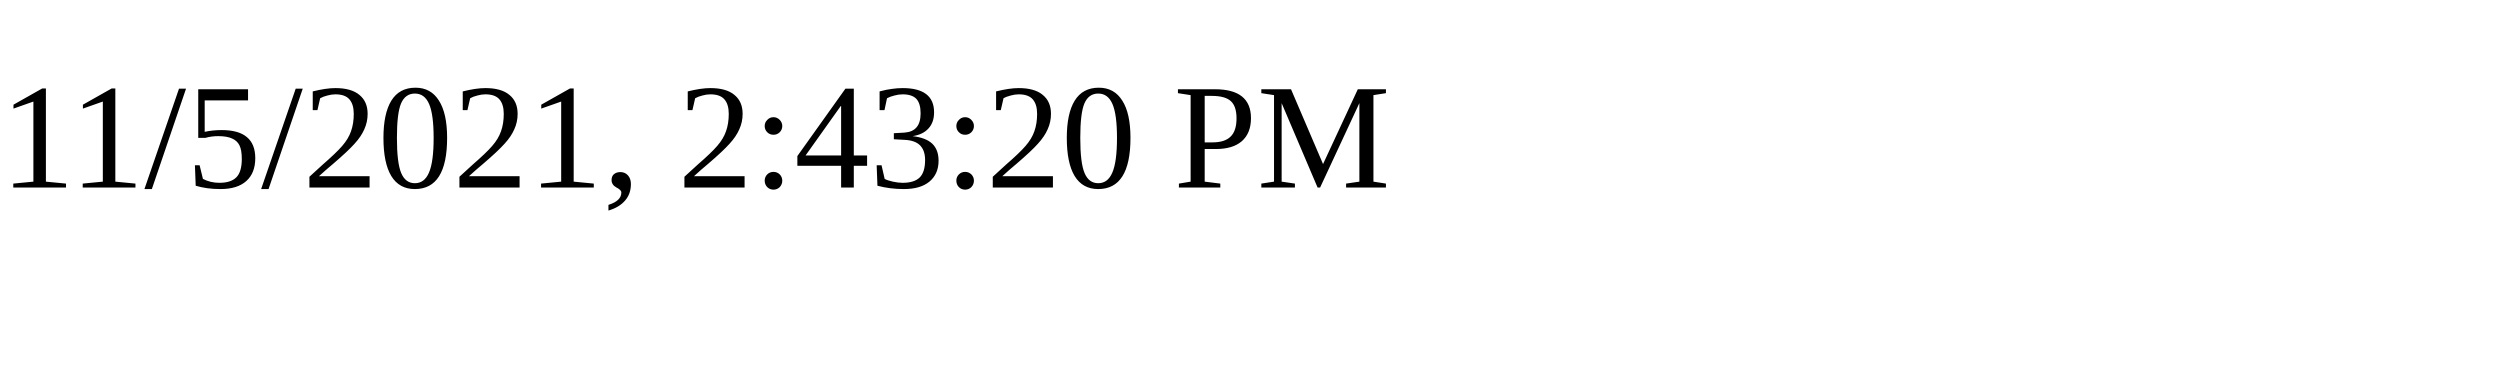
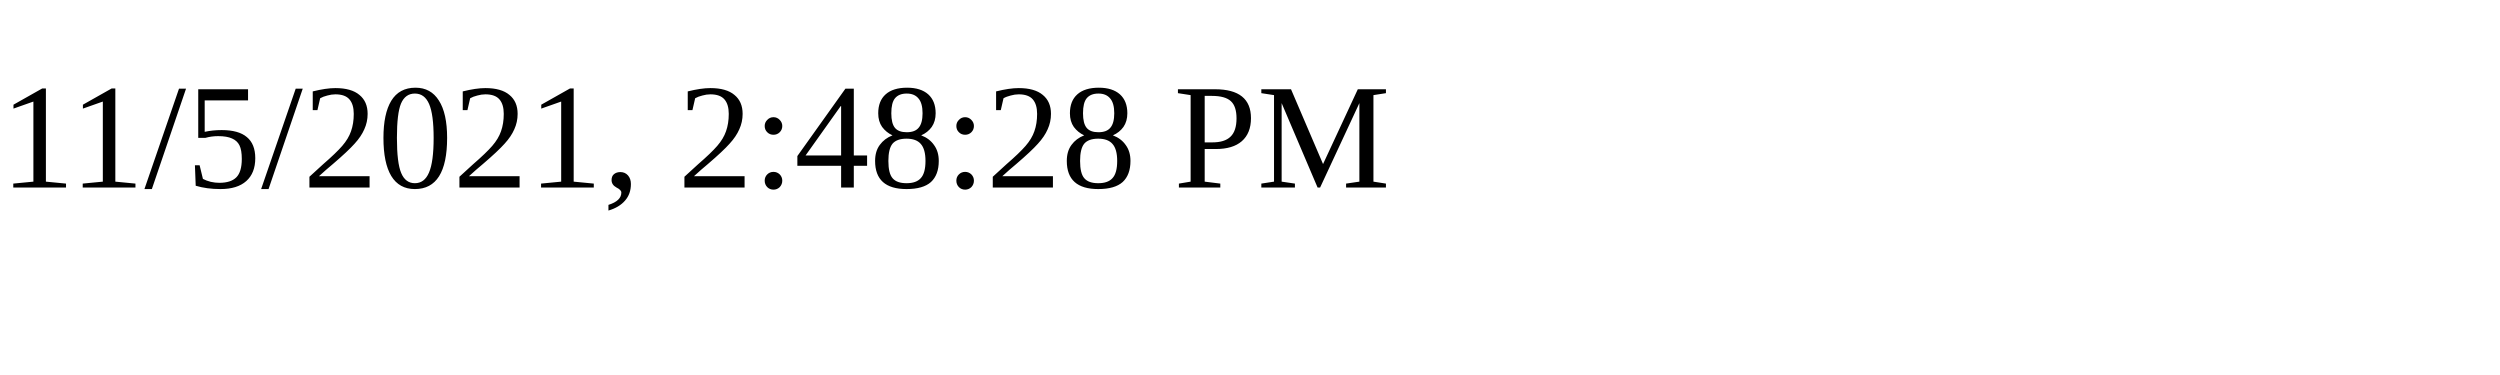
<svg xmlns="http://www.w3.org/2000/svg" height="30" width="200">
-   <text x="0" y="15">11/5/2021, 2:43:20 PM</text>
+   <text x="0" y="15">11/5/2021, 2:48:28 PM</text>
</svg>
